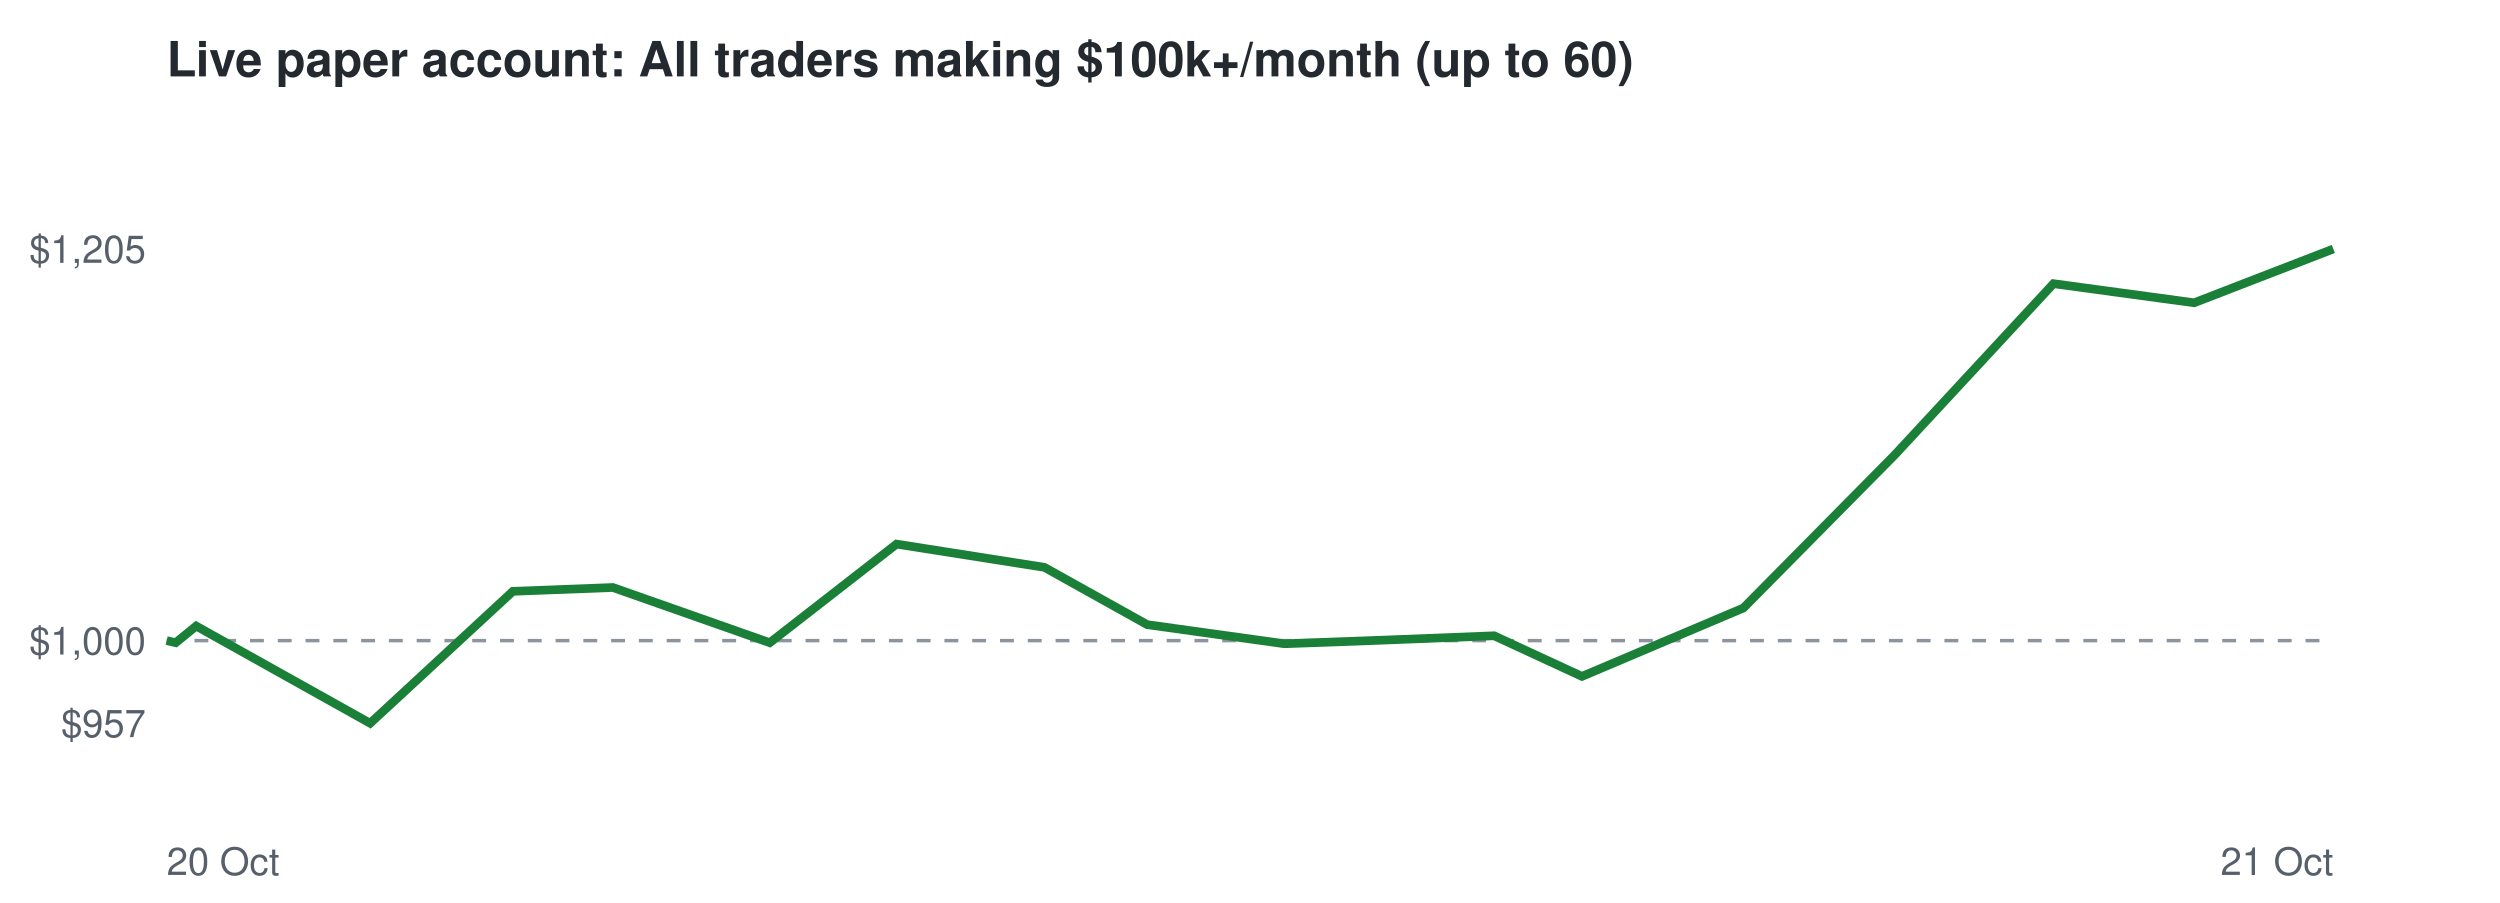
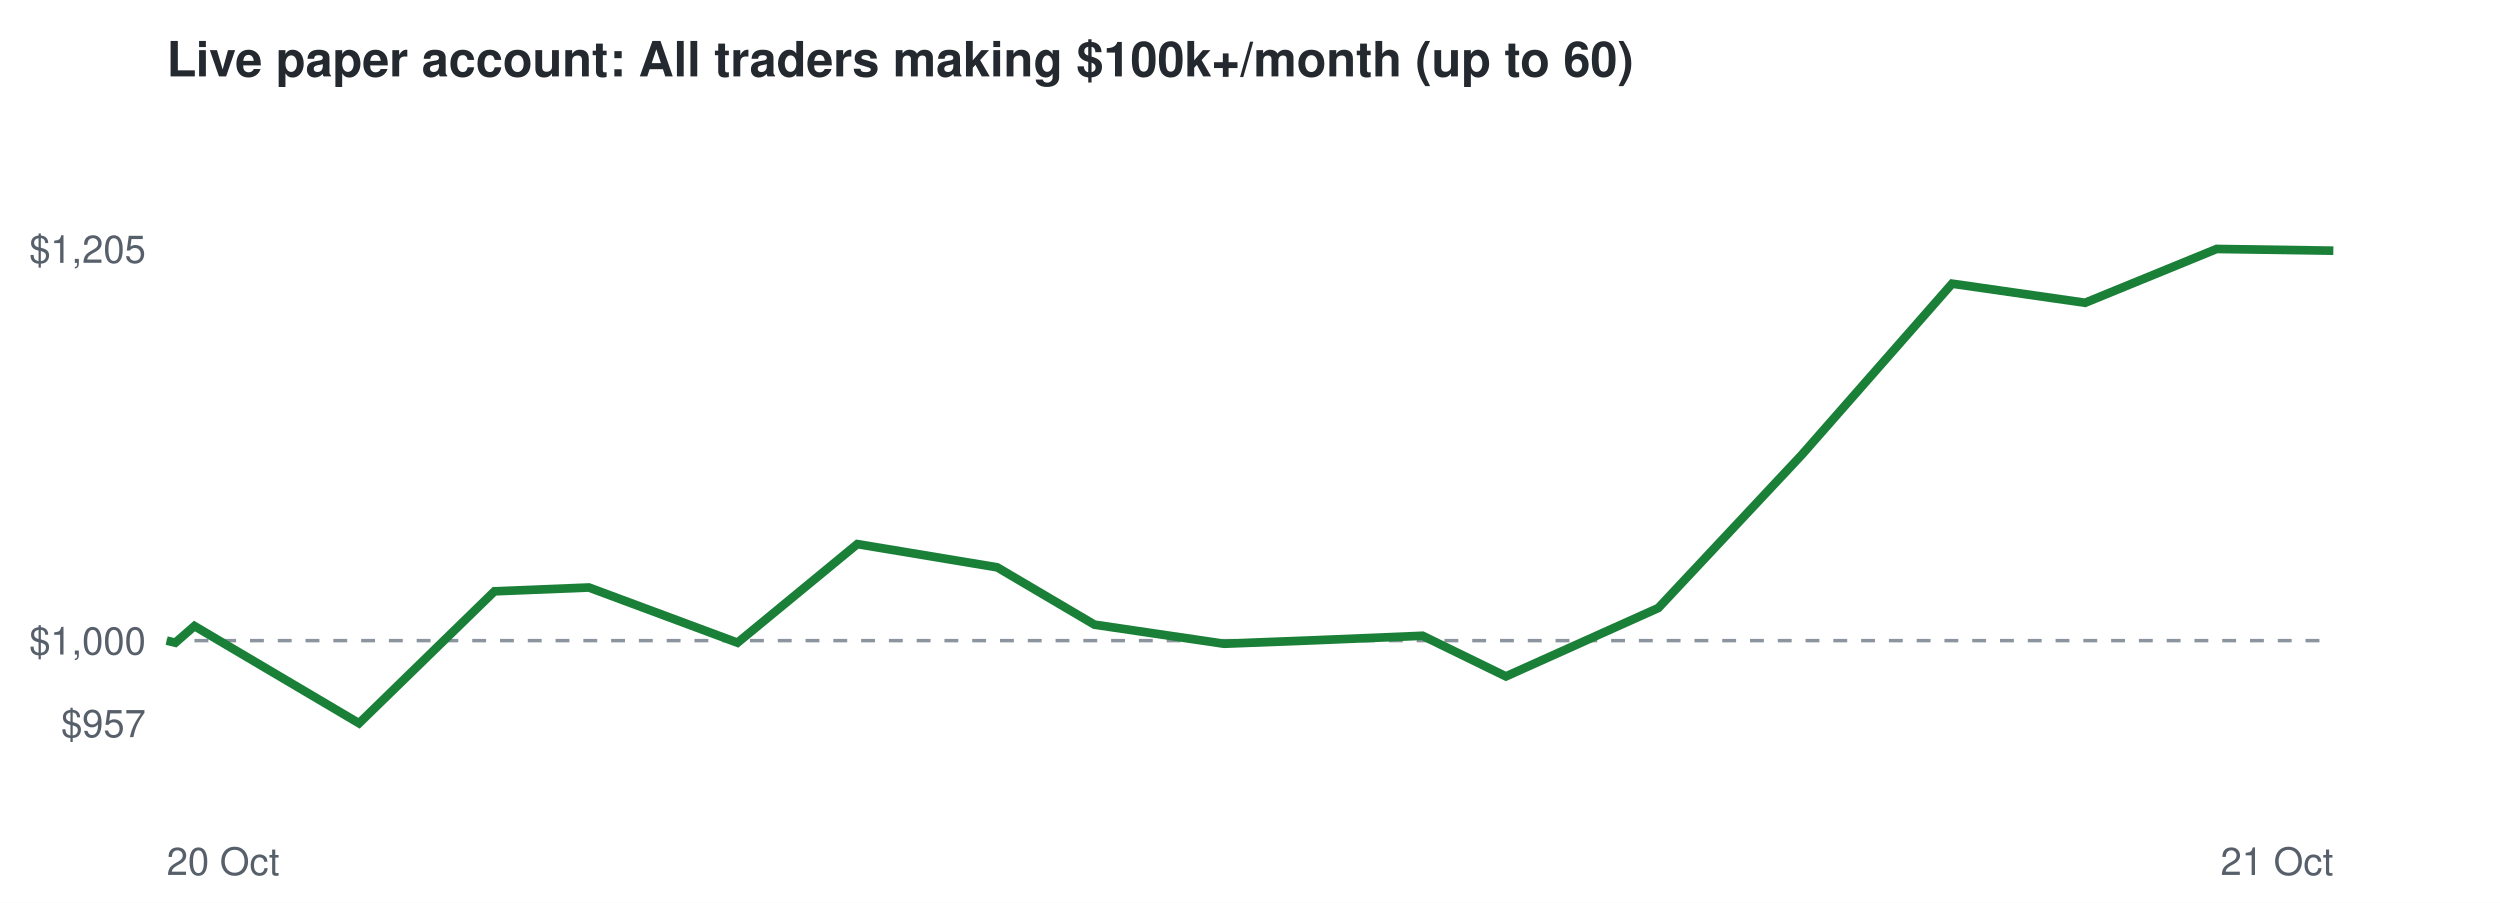
<svg xmlns="http://www.w3.org/2000/svg" viewBox="0 0 720 260" font-family="Helvetica,Arial,sans-serif">
  <rect width="720" height="260" fill="#ffffff" />
  <text x="48" y="22" font-size="14" font-weight="bold" fill="#24292f">Live paper account: All traders making $100k+/month (up to 60)</text>
  <line x1="48" x2="672" y1="184.5" y2="184.5" stroke="#8c959f" stroke-dasharray="4 4" />
  <text x="42" y="212.3" font-size="11" text-anchor="end" fill="#57606a">$957</text>
  <text x="42" y="188.5" font-size="11" text-anchor="end" fill="#57606a">$1,000</text>
  <text x="42" y="75.7" font-size="11" text-anchor="end" fill="#57606a">$1,205</text>
  <text x="48" y="252" font-size="11" fill="#57606a">20 Oct</text>
  <text x="672" y="252" font-size="11" text-anchor="end" fill="#57606a">21 Oct</text>
-   <polyline points="48.0,184.5 50.6,185.1 56.5,180.3 106.6,208.3 147.7,170.3 176.5,169.2 221.7,185.1 258.2,156.7 300.8,163.4 330.4,179.9 369.9,185.4 397.3,184.4 430.3,183.1 455.6,194.8 502.1,175.1 545.7,131.0 591.4,81.7 631.9,87.2 672.0,71.7" fill="none" stroke="#1a7f37" stroke-width="2.5" />
+   <polyline points="48.0,184.5 50.5,185.1 56.0,180.3 103.4,208.3 142.4,170.3 169.6,169.2 212.4,185.1 246.9,156.7 287.2,163.4 315.2,179.9 352.5,185.4 378.5,184.4 409.7,183.1 433.7,194.8 477.6,175.1 518.9,131.0 562.2,81.7 600.5,87.2 638.4,71.7 672.0,72.2" fill="none" stroke="#1a7f37" stroke-width="2.5" />
</svg>
